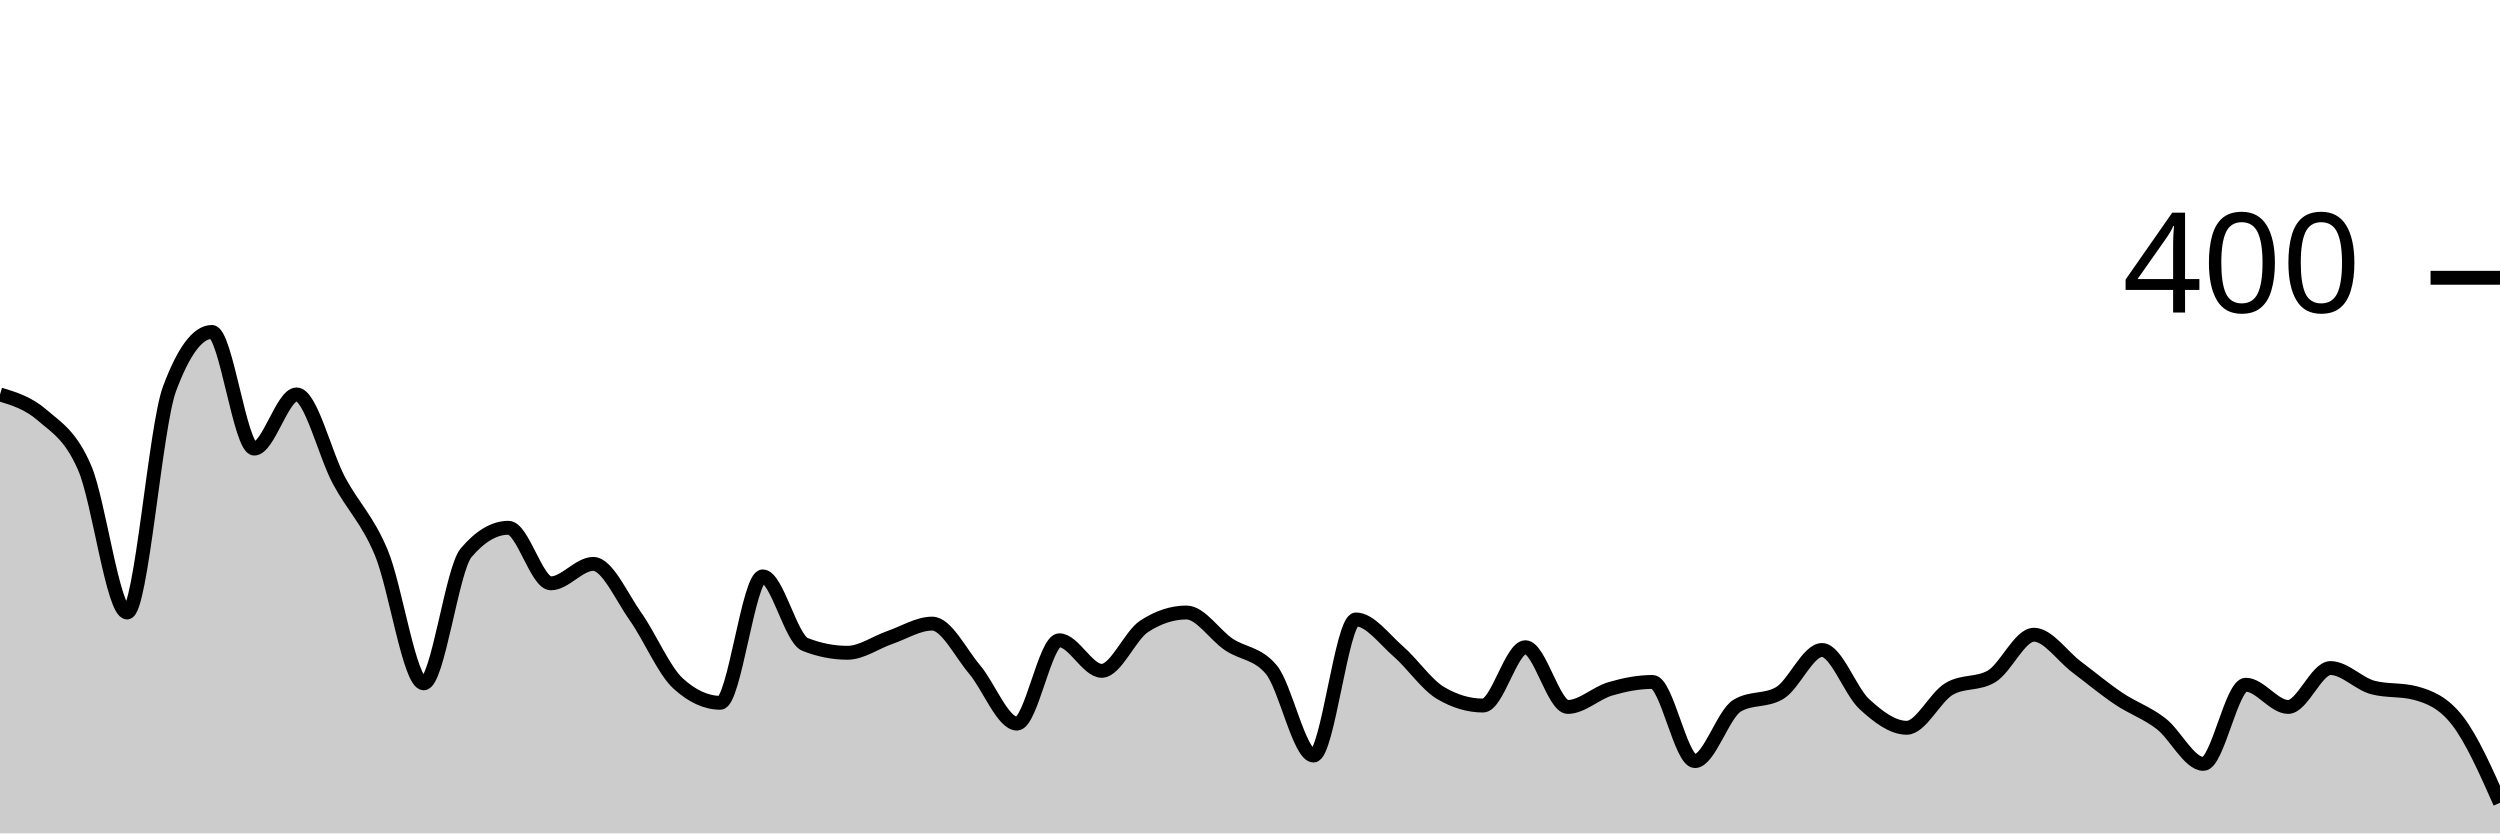
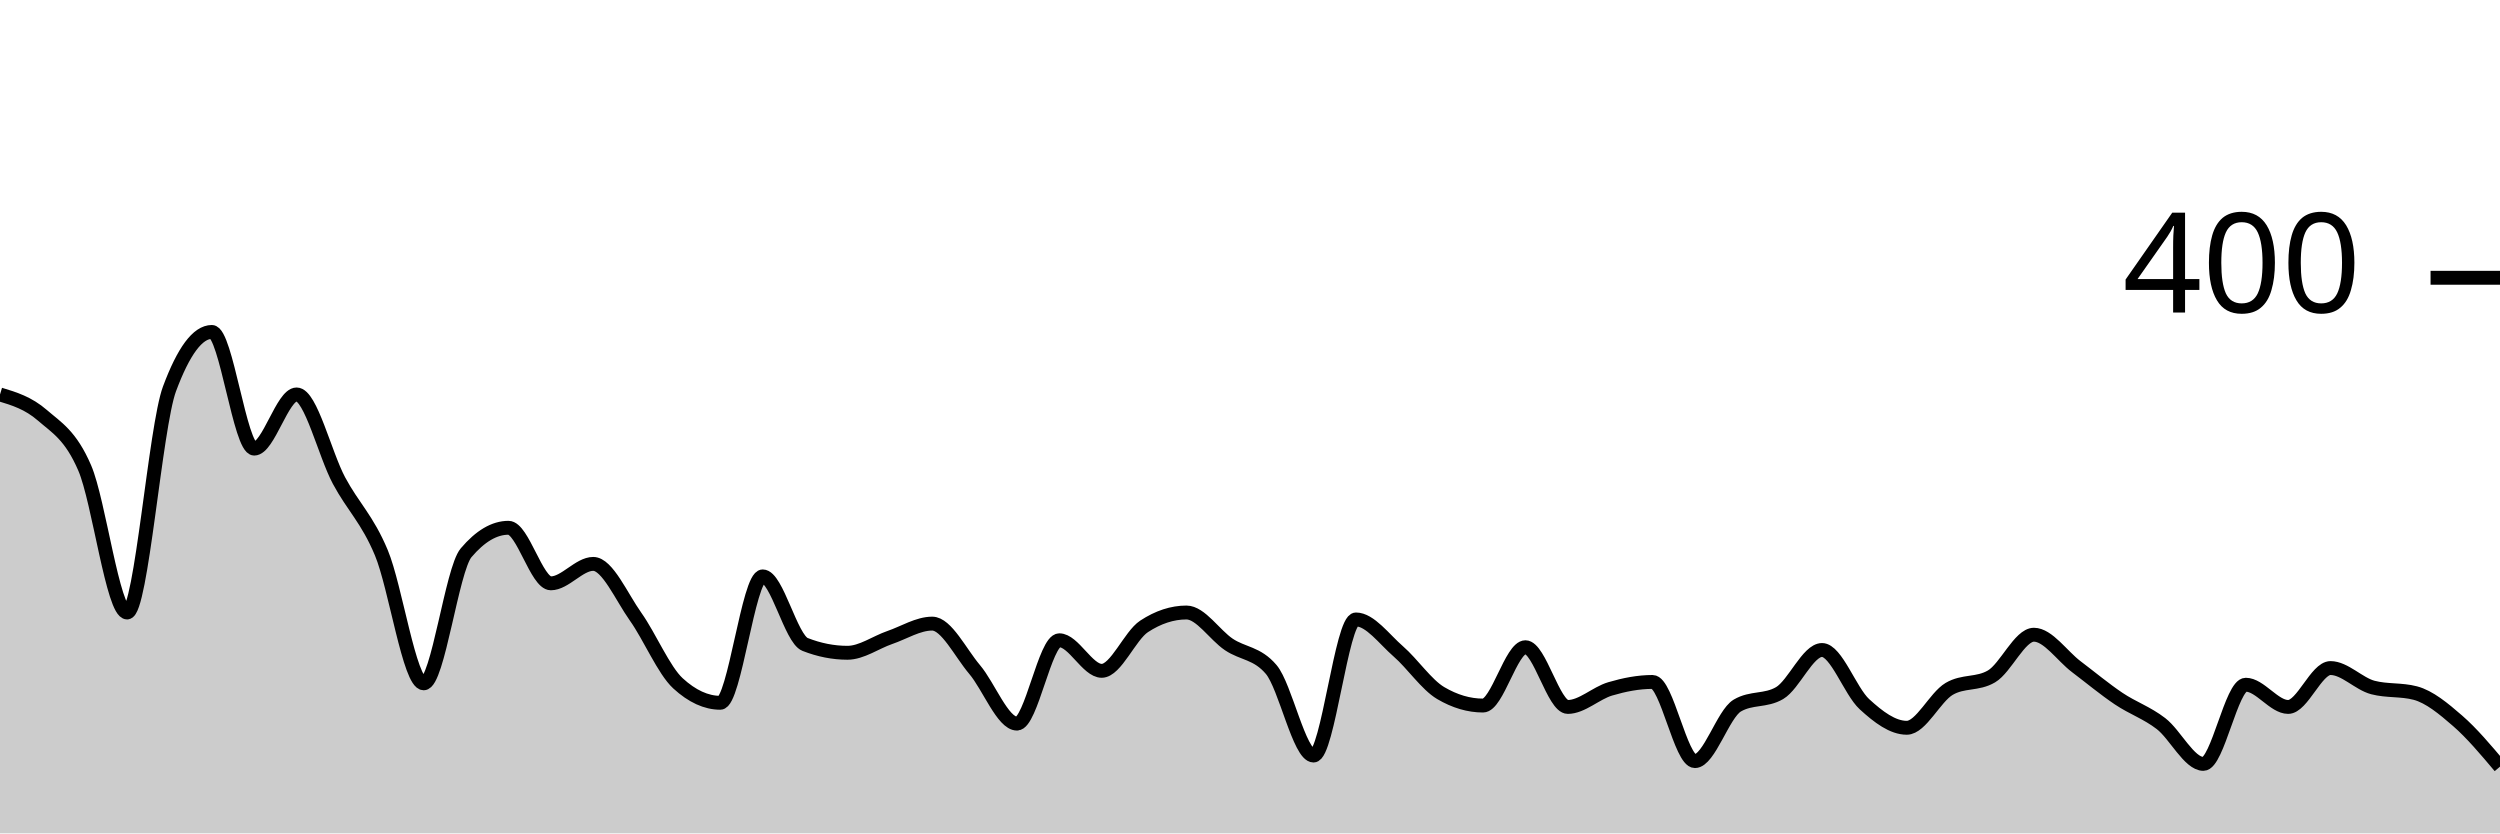
<svg xmlns="http://www.w3.org/2000/svg" viewBox="0 0 180 60">
  <g transform="translate(0,20)">
-     <path class="area" fill="rgba(0, 0, 0, 0.2)" d="M0,8.4C1.017,8.708,2.034,9.017,3.051,9.9C4.068,10.783,5.085,11.333,6.102,13.7C7.119,16.067,8.136,24.1,9.153,24.1C10.169,24.1,11.186,10.733,12.203,8C13.22,5.267,14.237,3.9,15.254,3.9C16.271,3.9,17.288,12.3,18.305,12.3C19.322,12.3,20.339,8.4,21.356,8.4C22.373,8.4,23.39,12.7,24.407,14.6C25.424,16.5,26.441,17.367,27.458,19.8C28.475,22.233,29.492,29.2,30.508,29.2C31.525,29.2,32.542,21,33.559,19.8C34.576,18.6,35.593,18,36.61,18C37.627,18,38.644,22,39.661,22C40.678,22,41.695,20.6,42.712,20.6C43.729,20.6,44.746,22.967,45.763,24.4C46.78,25.833,47.797,28.267,48.814,29.2C49.831,30.133,50.847,30.6,51.864,30.6C52.881,30.6,53.898,21.5,54.915,21.5C55.932,21.5,56.949,26,57.966,26.4C58.983,26.8,60,27,61.017,27C62.034,27,63.051,26.25,64.068,25.9C65.085,25.55,66.102,24.9,67.119,24.9C68.136,24.9,69.153,27,70.169,28.2C71.186,29.4,72.203,32.1,73.22,32.1C74.237,32.1,75.254,26.1,76.271,26.1C77.288,26.1,78.305,28.3,79.322,28.3C80.339,28.3,81.356,25.767,82.373,25.1C83.39,24.433,84.407,24.1,85.424,24.1C86.441,24.1,87.458,25.717,88.475,26.4C89.492,27.083,90.508,27,91.525,28.2C92.542,29.4,93.559,34.4,94.576,34.4C95.593,34.4,96.61,24.6,97.627,24.6C98.644,24.6,99.661,26.017,100.678,26.9C101.695,27.783,102.712,29.3,103.729,29.9C104.746,30.5,105.763,30.8,106.78,30.8C107.797,30.8,108.814,26.6,109.831,26.6C110.847,26.6,111.864,30.9,112.881,30.9C113.898,30.9,114.915,29.9,115.932,29.6C116.949,29.3,117.966,29.1,118.983,29.1C120,29.1,121.017,34.8,122.034,34.8C123.051,34.8,124.068,31.4,125.085,30.8C126.102,30.2,127.119,30.5,128.136,29.9C129.153,29.3,130.169,26.8,131.186,26.8C132.203,26.8,133.22,29.767,134.237,30.7C135.254,31.633,136.271,32.4,137.288,32.4C138.305,32.4,139.322,30.2,140.339,29.6C141.356,29,142.373,29.3,143.39,28.7C144.407,28.1,145.424,25.7,146.441,25.7C147.458,25.7,148.475,27.233,149.492,28C150.508,28.767,151.525,29.617,152.542,30.3C153.559,30.983,154.576,31.317,155.593,32.1C156.61,32.883,157.627,35,158.644,35C159.661,35,160.678,29.3,161.695,29.3C162.712,29.3,163.729,30.9,164.746,30.9C165.763,30.9,166.78,28.1,167.797,28.1C168.814,28.1,169.831,29.233,170.847,29.5C171.864,29.767,172.881,29.633,173.898,29.9C174.915,30.167,175.932,30.583,176.949,31.9C177.966,33.217,178.983,35.508,180,37.8L180,40C178.983,40,177.966,40,176.949,40C175.932,40,174.915,40,173.898,40C172.881,40,171.864,40,170.847,40C169.831,40,168.814,40,167.797,40C166.78,40,165.763,40,164.746,40C163.729,40,162.712,40,161.695,40C160.678,40,159.661,40,158.644,40C157.627,40,156.61,40,155.593,40C154.576,40,153.559,40,152.542,40C151.525,40,150.508,40,149.492,40C148.475,40,147.458,40,146.441,40C145.424,40,144.407,40,143.39,40C142.373,40,141.356,40,140.339,40C139.322,40,138.305,40,137.288,40C136.271,40,135.254,40,134.237,40C133.22,40,132.203,40,131.186,40C130.169,40,129.153,40,128.136,40C127.119,40,126.102,40,125.085,40C124.068,40,123.051,40,122.034,40C121.017,40,120,40,118.983,40C117.966,40,116.949,40,115.932,40C114.915,40,113.898,40,112.881,40C111.864,40,110.847,40,109.831,40C108.814,40,107.797,40,106.78,40C105.763,40,104.746,40,103.729,40C102.712,40,101.695,40,100.678,40C99.661,40,98.644,40,97.627,40C96.61,40,95.593,40,94.576,40C93.559,40,92.542,40,91.525,40C90.508,40,89.492,40,88.475,40C87.458,40,86.441,40,85.424,40C84.407,40,83.39,40,82.373,40C81.356,40,80.339,40,79.322,40C78.305,40,77.288,40,76.271,40C75.254,40,74.237,40,73.22,40C72.203,40,71.186,40,70.169,40C69.153,40,68.136,40,67.119,40C66.102,40,65.085,40,64.068,40C63.051,40,62.034,40,61.017,40C60,40,58.983,40,57.966,40C56.949,40,55.932,40,54.915,40C53.898,40,52.881,40,51.864,40C50.847,40,49.831,40,48.814,40C47.797,40,46.78,40,45.763,40C44.746,40,43.729,40,42.712,40C41.695,40,40.678,40,39.661,40C38.644,40,37.627,40,36.61,40C35.593,40,34.576,40,33.559,40C32.542,40,31.525,40,30.508,40C29.492,40,28.475,40,27.458,40C26.441,40,25.424,40,24.407,40C23.39,40,22.373,40,21.356,40C20.339,40,19.322,40,18.305,40C17.288,40,16.271,40,15.254,40C14.237,40,13.22,40,12.203,40C11.186,40,10.169,40,9.153,40C8.136,40,7.119,40,6.102,40C5.085,40,4.068,40,3.051,40C2.034,40,1.017,40,0,40Z" />
-     <path class="line" stroke="black" fill="none" d="M0,8.4C1.017,8.708,2.034,9.017,3.051,9.9C4.068,10.783,5.085,11.333,6.102,13.7C7.119,16.067,8.136,24.1,9.153,24.1C10.169,24.1,11.186,10.733,12.203,8C13.22,5.267,14.237,3.9,15.254,3.9C16.271,3.9,17.288,12.3,18.305,12.3C19.322,12.3,20.339,8.4,21.356,8.4C22.373,8.4,23.39,12.7,24.407,14.6C25.424,16.5,26.441,17.367,27.458,19.8C28.475,22.233,29.492,29.2,30.508,29.2C31.525,29.2,32.542,21,33.559,19.8C34.576,18.6,35.593,18,36.61,18C37.627,18,38.644,22,39.661,22C40.678,22,41.695,20.6,42.712,20.6C43.729,20.6,44.746,22.967,45.763,24.4C46.78,25.833,47.797,28.267,48.814,29.2C49.831,30.133,50.847,30.6,51.864,30.6C52.881,30.6,53.898,21.5,54.915,21.5C55.932,21.5,56.949,26,57.966,26.4C58.983,26.8,60,27,61.017,27C62.034,27,63.051,26.25,64.068,25.9C65.085,25.55,66.102,24.9,67.119,24.9C68.136,24.9,69.153,27,70.169,28.2C71.186,29.4,72.203,32.1,73.22,32.1C74.237,32.1,75.254,26.1,76.271,26.1C77.288,26.1,78.305,28.3,79.322,28.3C80.339,28.3,81.356,25.767,82.373,25.1C83.39,24.433,84.407,24.1,85.424,24.1C86.441,24.1,87.458,25.717,88.475,26.4C89.492,27.083,90.508,27,91.525,28.2C92.542,29.4,93.559,34.4,94.576,34.4C95.593,34.4,96.61,24.6,97.627,24.6C98.644,24.6,99.661,26.017,100.678,26.9C101.695,27.783,102.712,29.3,103.729,29.9C104.746,30.5,105.763,30.8,106.78,30.8C107.797,30.8,108.814,26.6,109.831,26.6C110.847,26.6,111.864,30.9,112.881,30.9C113.898,30.9,114.915,29.9,115.932,29.6C116.949,29.3,117.966,29.1,118.983,29.1C120,29.1,121.017,34.8,122.034,34.8C123.051,34.8,124.068,31.4,125.085,30.8C126.102,30.2,127.119,30.5,128.136,29.9C129.153,29.3,130.169,26.8,131.186,26.8C132.203,26.8,133.22,29.767,134.237,30.7C135.254,31.633,136.271,32.4,137.288,32.4C138.305,32.4,139.322,30.2,140.339,29.6C141.356,29,142.373,29.3,143.39,28.7C144.407,28.1,145.424,25.7,146.441,25.7C147.458,25.7,148.475,27.233,149.492,28C150.508,28.767,151.525,29.617,152.542,30.3C153.559,30.983,154.576,31.317,155.593,32.1C156.61,32.883,157.627,35,158.644,35C159.661,35,160.678,29.3,161.695,29.3C162.712,29.3,163.729,30.9,164.746,30.9C165.763,30.9,166.78,28.1,167.797,28.1C168.814,28.1,169.831,29.233,170.847,29.5C171.864,29.767,172.881,29.633,173.898,29.9C174.915,30.167,175.932,30.583,176.949,31.9C177.966,33.217,178.983,35.508,180,37.8" />
+     <path class="area" fill="rgba(0, 0, 0, 0.2)" d="M0,8.4C1.017,8.708,2.034,9.017,3.051,9.9C4.068,10.783,5.085,11.333,6.102,13.7C7.119,16.067,8.136,24.1,9.153,24.1C10.169,24.1,11.186,10.733,12.203,8C13.22,5.267,14.237,3.9,15.254,3.9C16.271,3.9,17.288,12.3,18.305,12.3C19.322,12.3,20.339,8.4,21.356,8.4C22.373,8.4,23.39,12.7,24.407,14.6C25.424,16.5,26.441,17.367,27.458,19.8C28.475,22.233,29.492,29.2,30.508,29.2C31.525,29.2,32.542,21,33.559,19.8C34.576,18.6,35.593,18,36.61,18C37.627,18,38.644,22,39.661,22C40.678,22,41.695,20.6,42.712,20.6C43.729,20.6,44.746,22.967,45.763,24.4C46.78,25.833,47.797,28.267,48.814,29.2C49.831,30.133,50.847,30.6,51.864,30.6C52.881,30.6,53.898,21.5,54.915,21.5C55.932,21.5,56.949,26,57.966,26.4C58.983,26.8,60,27,61.017,27C62.034,27,63.051,26.25,64.068,25.9C65.085,25.55,66.102,24.9,67.119,24.9C68.136,24.9,69.153,27,70.169,28.2C71.186,29.4,72.203,32.1,73.22,32.1C74.237,32.1,75.254,26.1,76.271,26.1C77.288,26.1,78.305,28.3,79.322,28.3C80.339,28.3,81.356,25.767,82.373,25.1C83.39,24.433,84.407,24.1,85.424,24.1C86.441,24.1,87.458,25.717,88.475,26.4C89.492,27.083,90.508,27,91.525,28.2C92.542,29.4,93.559,34.4,94.576,34.4C95.593,34.4,96.61,24.6,97.627,24.6C98.644,24.6,99.661,26.017,100.678,26.9C101.695,27.783,102.712,29.3,103.729,29.9C104.746,30.5,105.763,30.8,106.78,30.8C107.797,30.8,108.814,26.6,109.831,26.6C110.847,26.6,111.864,30.9,112.881,30.9C113.898,30.9,114.915,29.9,115.932,29.6C116.949,29.3,117.966,29.1,118.983,29.1C120,29.1,121.017,34.8,122.034,34.8C123.051,34.8,124.068,31.4,125.085,30.8C126.102,30.2,127.119,30.5,128.136,29.9C129.153,29.3,130.169,26.8,131.186,26.8C132.203,26.8,133.22,29.767,134.237,30.7C135.254,31.633,136.271,32.4,137.288,32.4C138.305,32.4,139.322,30.2,140.339,29.6C141.356,29,142.373,29.3,143.39,28.7C144.407,28.1,145.424,25.7,146.441,25.7C147.458,25.7,148.475,27.233,149.492,28C150.508,28.767,151.525,29.617,152.542,30.3C153.559,30.983,154.576,31.317,155.593,32.1C156.61,32.883,157.627,35,158.644,35C159.661,35,160.678,29.3,161.695,29.3C162.712,29.3,163.729,30.9,164.746,30.9C165.763,30.9,166.78,28.1,167.797,28.1C168.814,28.1,169.831,29.233,170.847,29.5C171.864,29.767,172.881,29.633,173.898,29.9C174.915,30.167,175.932,31.017,176.949,31.9C177.966,32.783,178.983,33.992,180,35.2L180,40C178.983,40,177.966,40,176.949,40C175.932,40,174.915,40,173.898,40C172.881,40,171.864,40,170.847,40C169.831,40,168.814,40,167.797,40C166.78,40,165.763,40,164.746,40C163.729,40,162.712,40,161.695,40C160.678,40,159.661,40,158.644,40C157.627,40,156.61,40,155.593,40C154.576,40,153.559,40,152.542,40C151.525,40,150.508,40,149.492,40C148.475,40,147.458,40,146.441,40C145.424,40,144.407,40,143.39,40C142.373,40,141.356,40,140.339,40C139.322,40,138.305,40,137.288,40C136.271,40,135.254,40,134.237,40C133.22,40,132.203,40,131.186,40C130.169,40,129.153,40,128.136,40C127.119,40,126.102,40,125.085,40C124.068,40,123.051,40,122.034,40C121.017,40,120,40,118.983,40C117.966,40,116.949,40,115.932,40C114.915,40,113.898,40,112.881,40C111.864,40,110.847,40,109.831,40C108.814,40,107.797,40,106.78,40C105.763,40,104.746,40,103.729,40C102.712,40,101.695,40,100.678,40C99.661,40,98.644,40,97.627,40C96.61,40,95.593,40,94.576,40C93.559,40,92.542,40,91.525,40C90.508,40,89.492,40,88.475,40C87.458,40,86.441,40,85.424,40C84.407,40,83.39,40,82.373,40C81.356,40,80.339,40,79.322,40C78.305,40,77.288,40,76.271,40C75.254,40,74.237,40,73.22,40C72.203,40,71.186,40,70.169,40C69.153,40,68.136,40,67.119,40C66.102,40,65.085,40,64.068,40C63.051,40,62.034,40,61.017,40C60,40,58.983,40,57.966,40C56.949,40,55.932,40,54.915,40C53.898,40,52.881,40,51.864,40C50.847,40,49.831,40,48.814,40C47.797,40,46.78,40,45.763,40C44.746,40,43.729,40,42.712,40C41.695,40,40.678,40,39.661,40C38.644,40,37.627,40,36.61,40C35.593,40,34.576,40,33.559,40C32.542,40,31.525,40,30.508,40C29.492,40,28.475,40,27.458,40C26.441,40,25.424,40,24.407,40C23.39,40,22.373,40,21.356,40C20.339,40,19.322,40,18.305,40C17.288,40,16.271,40,15.254,40C14.237,40,13.22,40,12.203,40C11.186,40,10.169,40,9.153,40C8.136,40,7.119,40,6.102,40C5.085,40,4.068,40,3.051,40C2.034,40,1.017,40,0,40Z" />
+     <path class="line" stroke="black" fill="none" d="M0,8.4C1.017,8.708,2.034,9.017,3.051,9.9C4.068,10.783,5.085,11.333,6.102,13.7C7.119,16.067,8.136,24.1,9.153,24.1C10.169,24.1,11.186,10.733,12.203,8C13.22,5.267,14.237,3.9,15.254,3.9C16.271,3.9,17.288,12.3,18.305,12.3C19.322,12.3,20.339,8.4,21.356,8.4C22.373,8.4,23.39,12.7,24.407,14.6C25.424,16.5,26.441,17.367,27.458,19.8C28.475,22.233,29.492,29.2,30.508,29.2C31.525,29.2,32.542,21,33.559,19.8C34.576,18.6,35.593,18,36.61,18C37.627,18,38.644,22,39.661,22C40.678,22,41.695,20.6,42.712,20.6C43.729,20.6,44.746,22.967,45.763,24.4C46.78,25.833,47.797,28.267,48.814,29.2C49.831,30.133,50.847,30.6,51.864,30.6C52.881,30.6,53.898,21.5,54.915,21.5C55.932,21.5,56.949,26,57.966,26.4C58.983,26.8,60,27,61.017,27C62.034,27,63.051,26.25,64.068,25.9C65.085,25.55,66.102,24.9,67.119,24.9C68.136,24.9,69.153,27,70.169,28.2C71.186,29.4,72.203,32.1,73.22,32.1C74.237,32.1,75.254,26.1,76.271,26.1C77.288,26.1,78.305,28.3,79.322,28.3C80.339,28.3,81.356,25.767,82.373,25.1C83.39,24.433,84.407,24.1,85.424,24.1C86.441,24.1,87.458,25.717,88.475,26.4C89.492,27.083,90.508,27,91.525,28.2C92.542,29.4,93.559,34.4,94.576,34.4C95.593,34.4,96.61,24.6,97.627,24.6C98.644,24.6,99.661,26.017,100.678,26.9C101.695,27.783,102.712,29.3,103.729,29.9C104.746,30.5,105.763,30.8,106.78,30.8C107.797,30.8,108.814,26.6,109.831,26.6C110.847,26.6,111.864,30.9,112.881,30.9C113.898,30.9,114.915,29.9,115.932,29.6C116.949,29.3,117.966,29.1,118.983,29.1C120,29.1,121.017,34.8,122.034,34.8C123.051,34.8,124.068,31.4,125.085,30.8C126.102,30.2,127.119,30.5,128.136,29.9C129.153,29.3,130.169,26.8,131.186,26.8C132.203,26.8,133.22,29.767,134.237,30.7C135.254,31.633,136.271,32.4,137.288,32.4C138.305,32.4,139.322,30.2,140.339,29.6C141.356,29,142.373,29.3,143.39,28.7C144.407,28.1,145.424,25.7,146.441,25.7C147.458,25.7,148.475,27.233,149.492,28C150.508,28.767,151.525,29.617,152.542,30.3C153.559,30.983,154.576,31.317,155.593,32.1C156.61,32.883,157.627,35,158.644,35C159.661,35,160.678,29.3,161.695,29.3C162.712,29.3,163.729,30.9,164.746,30.9C165.763,30.9,166.78,28.1,167.797,28.1C168.814,28.1,169.831,29.233,170.847,29.5C171.864,29.767,172.881,29.633,173.898,29.9C174.915,30.167,175.932,31.017,176.949,31.9C177.966,32.783,178.983,33.992,180,35.2" />
    <path class="axis-ceiling" stroke-width="1" stroke="black" fill="none" d="M175,0L180,0" />
    <text class="axis-ceiling-label" font-family="sans-serif" text-anchor="end" font-size="10px" x="170" y="2.5">400</text>
  </g>
</svg>
